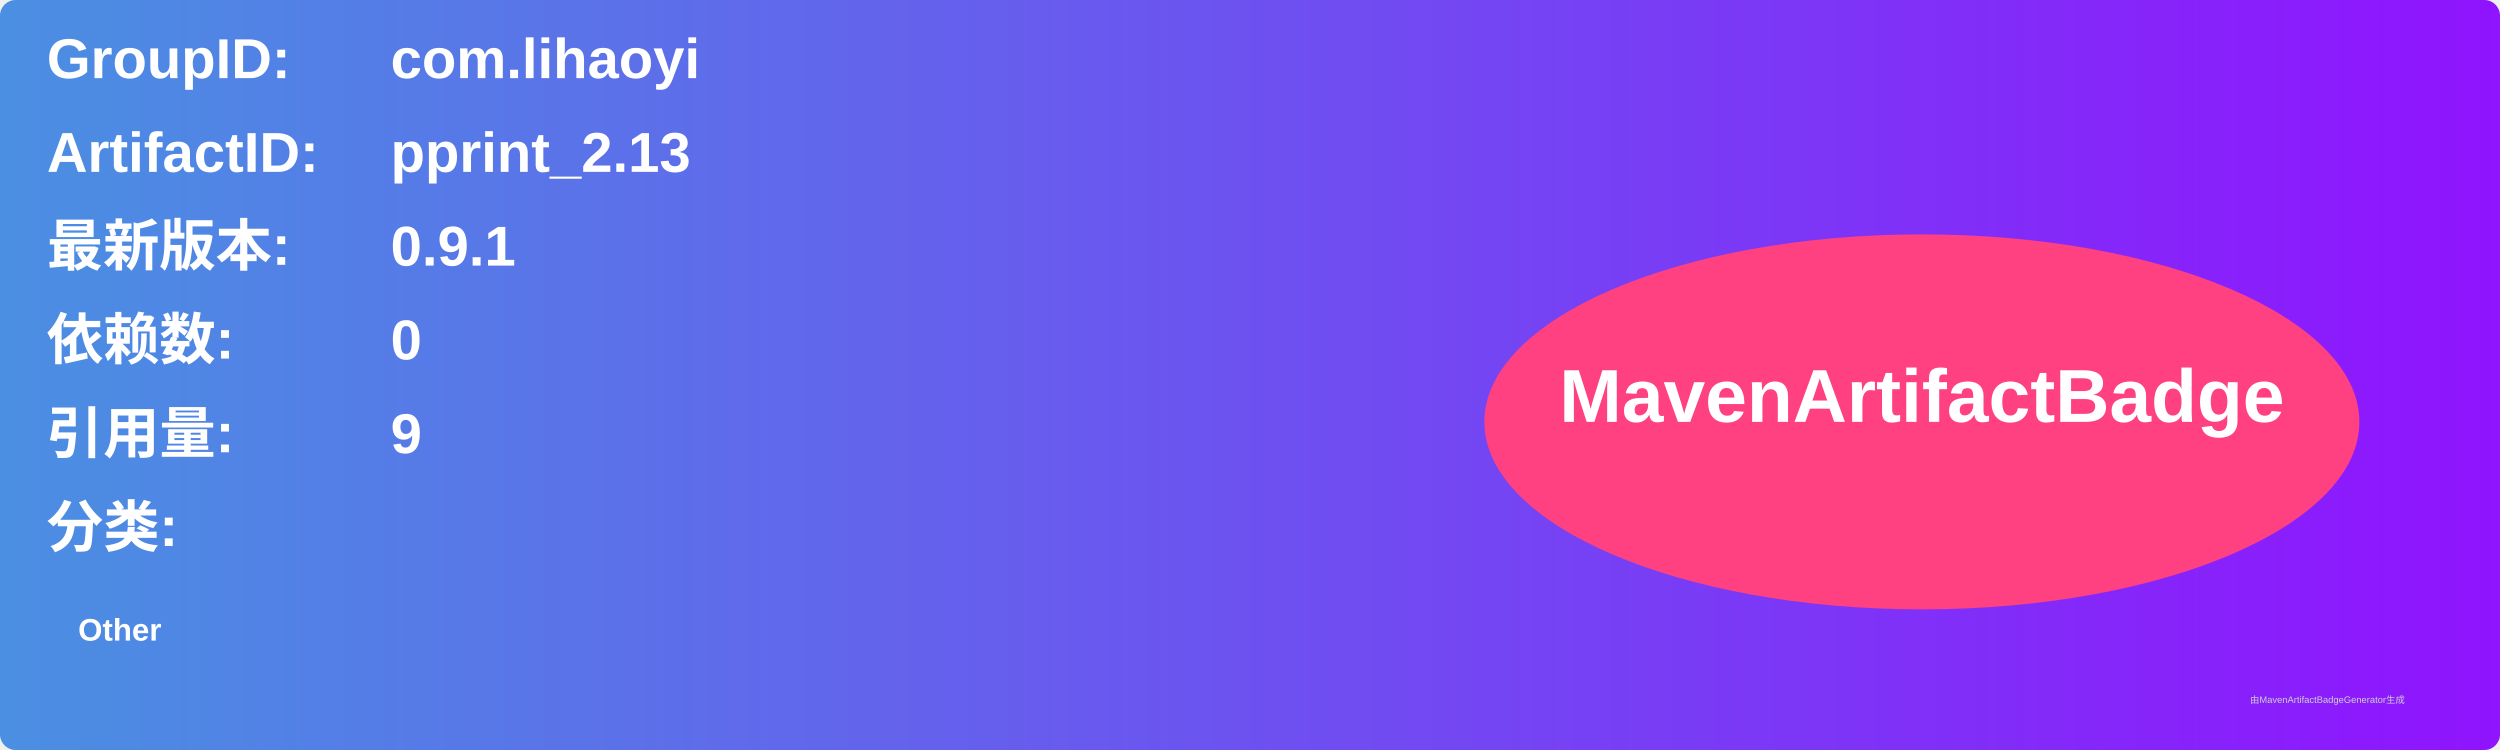
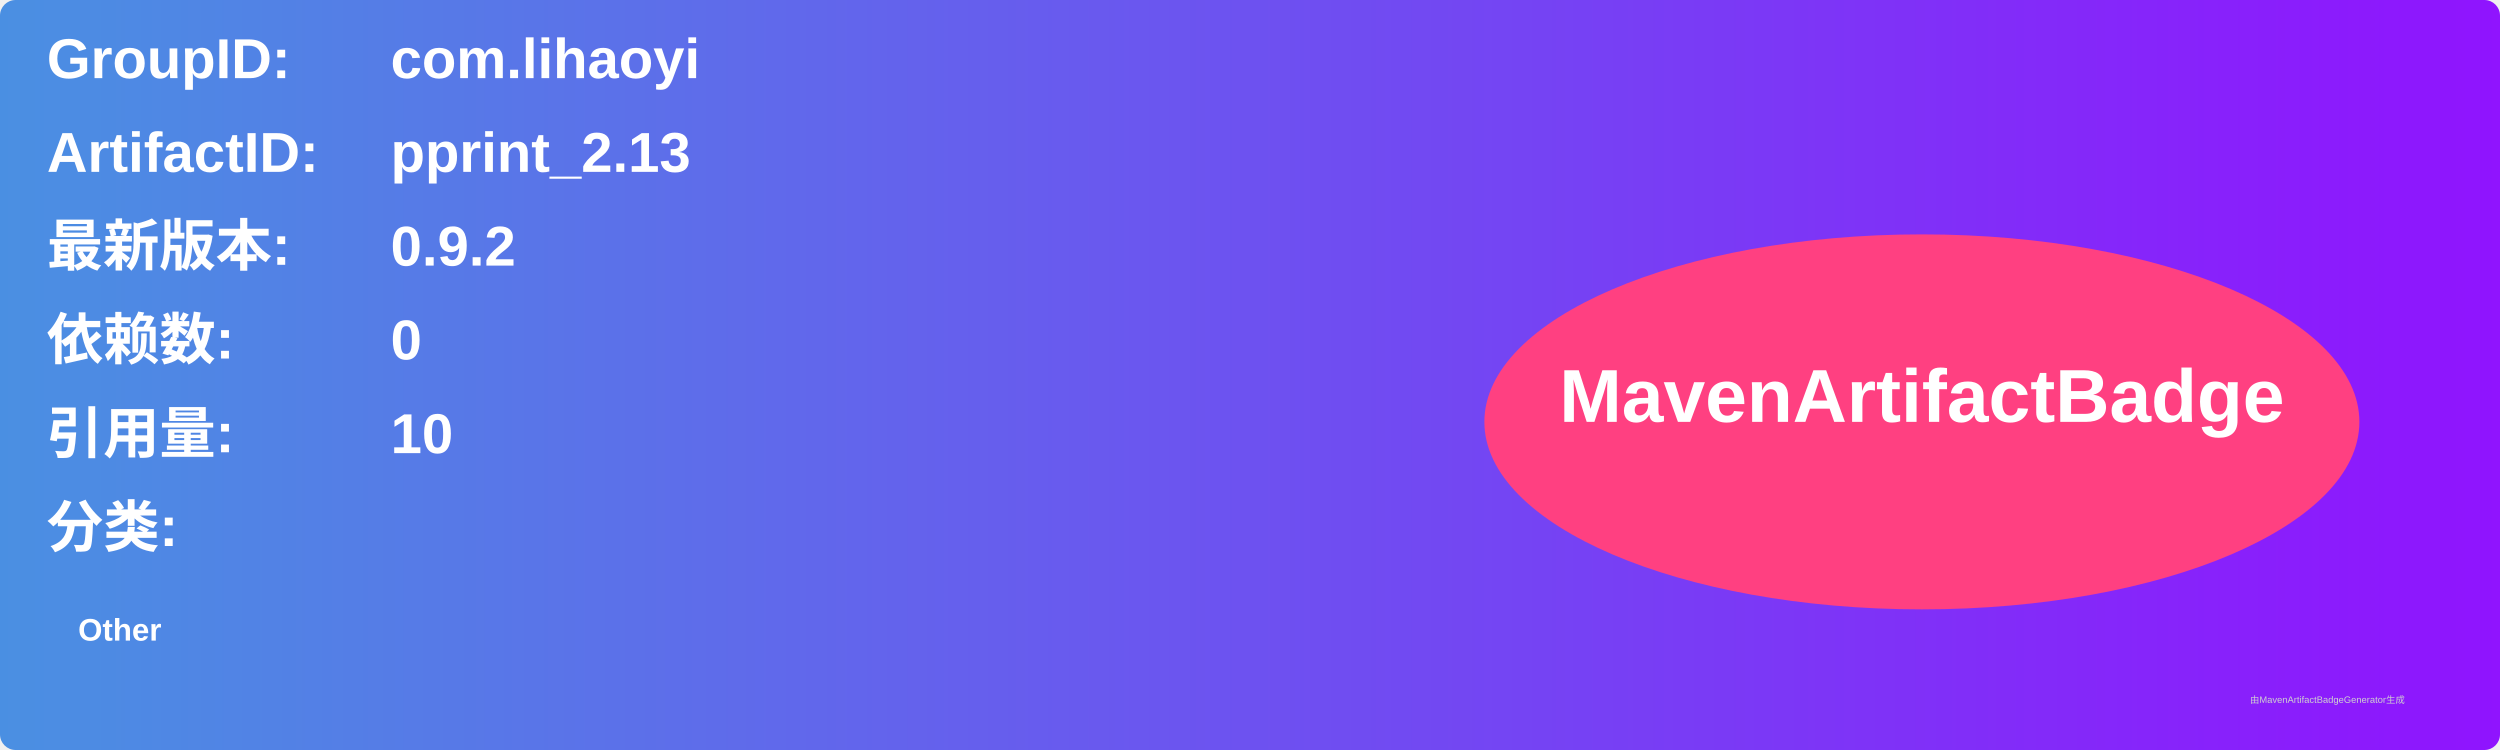
<svg xmlns="http://www.w3.org/2000/svg" width="800" height="240" viewBox="0 0 800 240">
  <linearGradient id="grad" x1="0%" y1="0%" x2="100%" y2="0%">
    <stop offset="0%" stop-color="#4a90e2" />
    <stop offset="100%" stop-color="#9013fe" />
  </linearGradient>
  <rect width="100%" height="100%" rx="5" ry="5" fill="url(#grad)" />
  <g transform="translate(15, 15)">
    <text x="0" y="10" font-family="Arial" font-size="18" fill="white" font-weight="bold" width="260">GroupID:</text>
    <text x="110" y="10" font-family="Arial" font-size="18" fill="white" font-weight="bold" width="460">com.lihaoyi</text>
    <text x="0" y="40" font-family="Arial" font-size="18" fill="white" font-weight="bold" width="260">ArtifactID:</text>
    <text x="110" y="40" font-family="Arial" font-size="18" fill="white" font-weight="bold" width="460">pprint_2.13</text>
    <text x="0" y="70" font-family="Arial" font-size="18" fill="white" font-weight="bold">最新版本:</text>
    <text x="110" y="70" font-family="Arial" font-size="18" fill="white" font-weight="bold">
-       <tspan font-weight="bold">0.9.1</tspan>
+       <tspan font-weight="bold">0.9.2</tspan>
    </text>
    <text x="0" y="100" font-family="Arial" font-size="18" fill="white" font-weight="bold">依赖数: </text>
    <text x="110" y="100" font-family="Arial" font-size="18" fill="white">
      <tspan font-weight="bold">0</tspan>
    </text>
    <text x="0" y="130" font-family="Arial" font-size="18" fill="white" font-weight="bold">引用量: </text>
    <text x="110" y="130" font-family="Arial" font-size="18" fill="white">
-       <tspan font-weight="bold">9</tspan>
+       <tspan font-weight="bold">10</tspan>
    </text>
    <text x="0" y="160" font-family="Arial" font-size="18" fill="white" font-weight="bold">分类:</text>
    <text x="10" y="190" font-family="Arial" font-size="10" fill="white">
      <tspan font-weight="bold">Other</tspan>
    </text>
    <ellipse cx="600" cy="120" rx="140" ry="60" fill="#ff4081" />
    <text x="600" y="120" text-anchor="middle" font-family="Arial" font-size="24" fill="white" font-weight="bold">MavenArtifactBadge</text>
  </g>
  <text x="720" y="225" font-family="Arial" font-size="3" fill="#d0d0d0">由MavenArtifactBadgeGenerator生成</text>
</svg>
